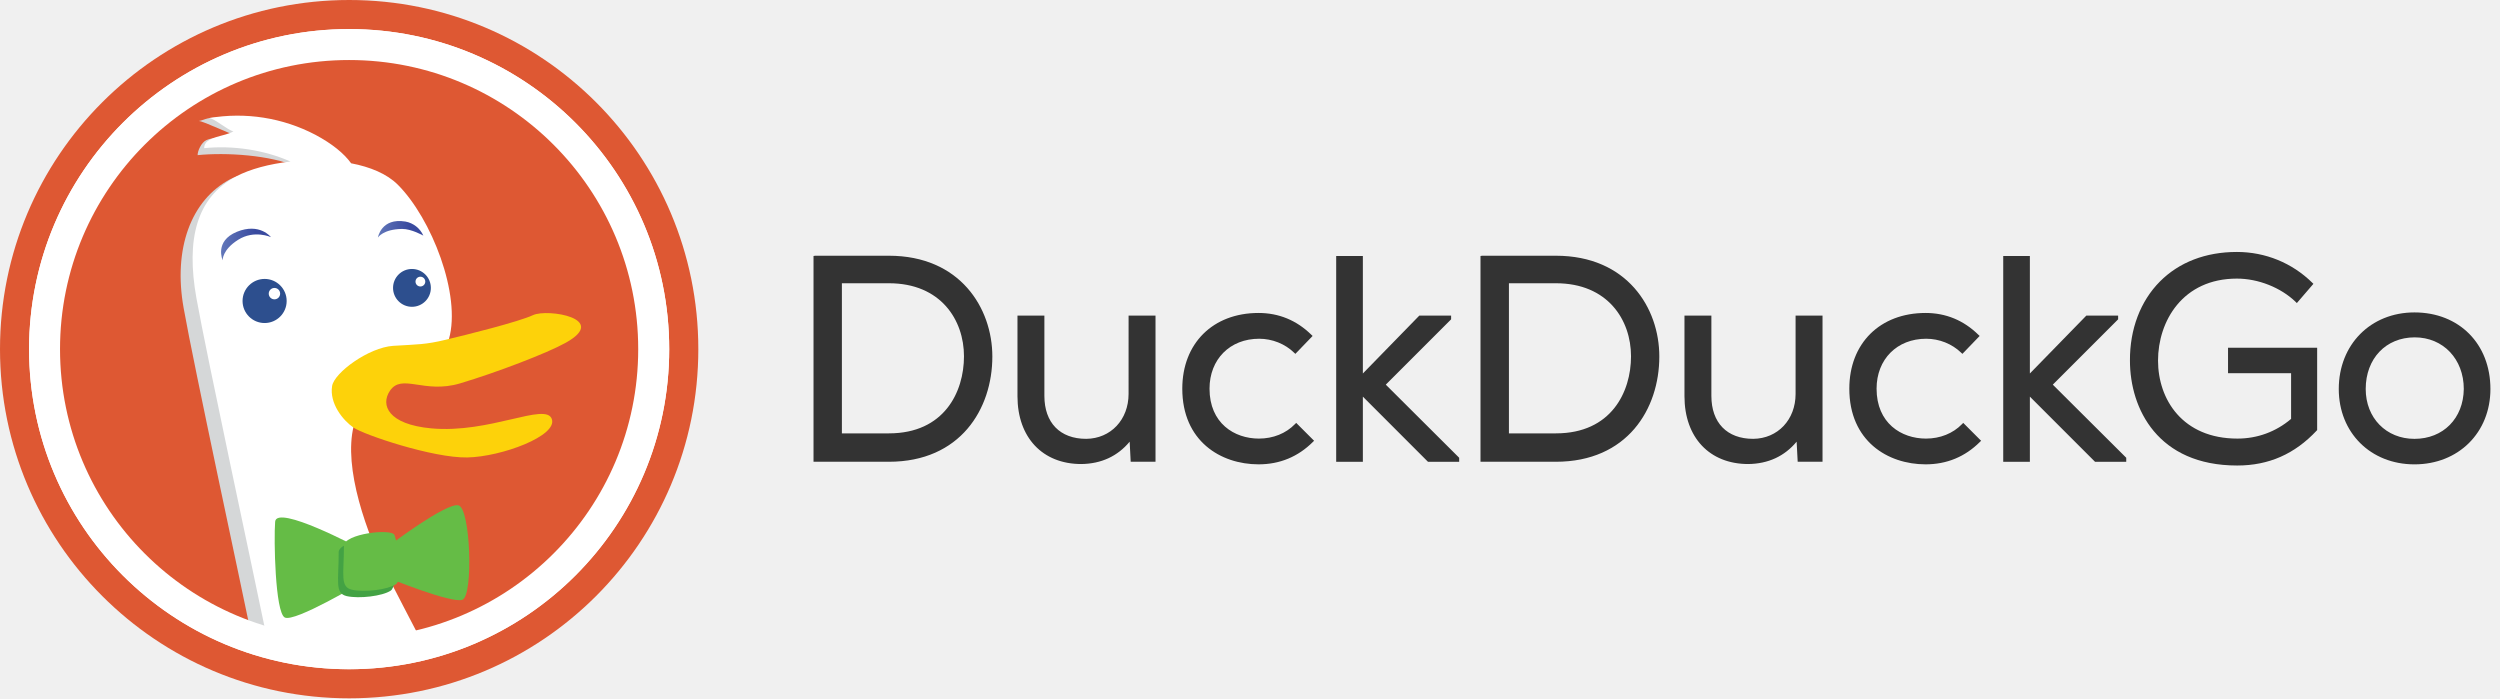
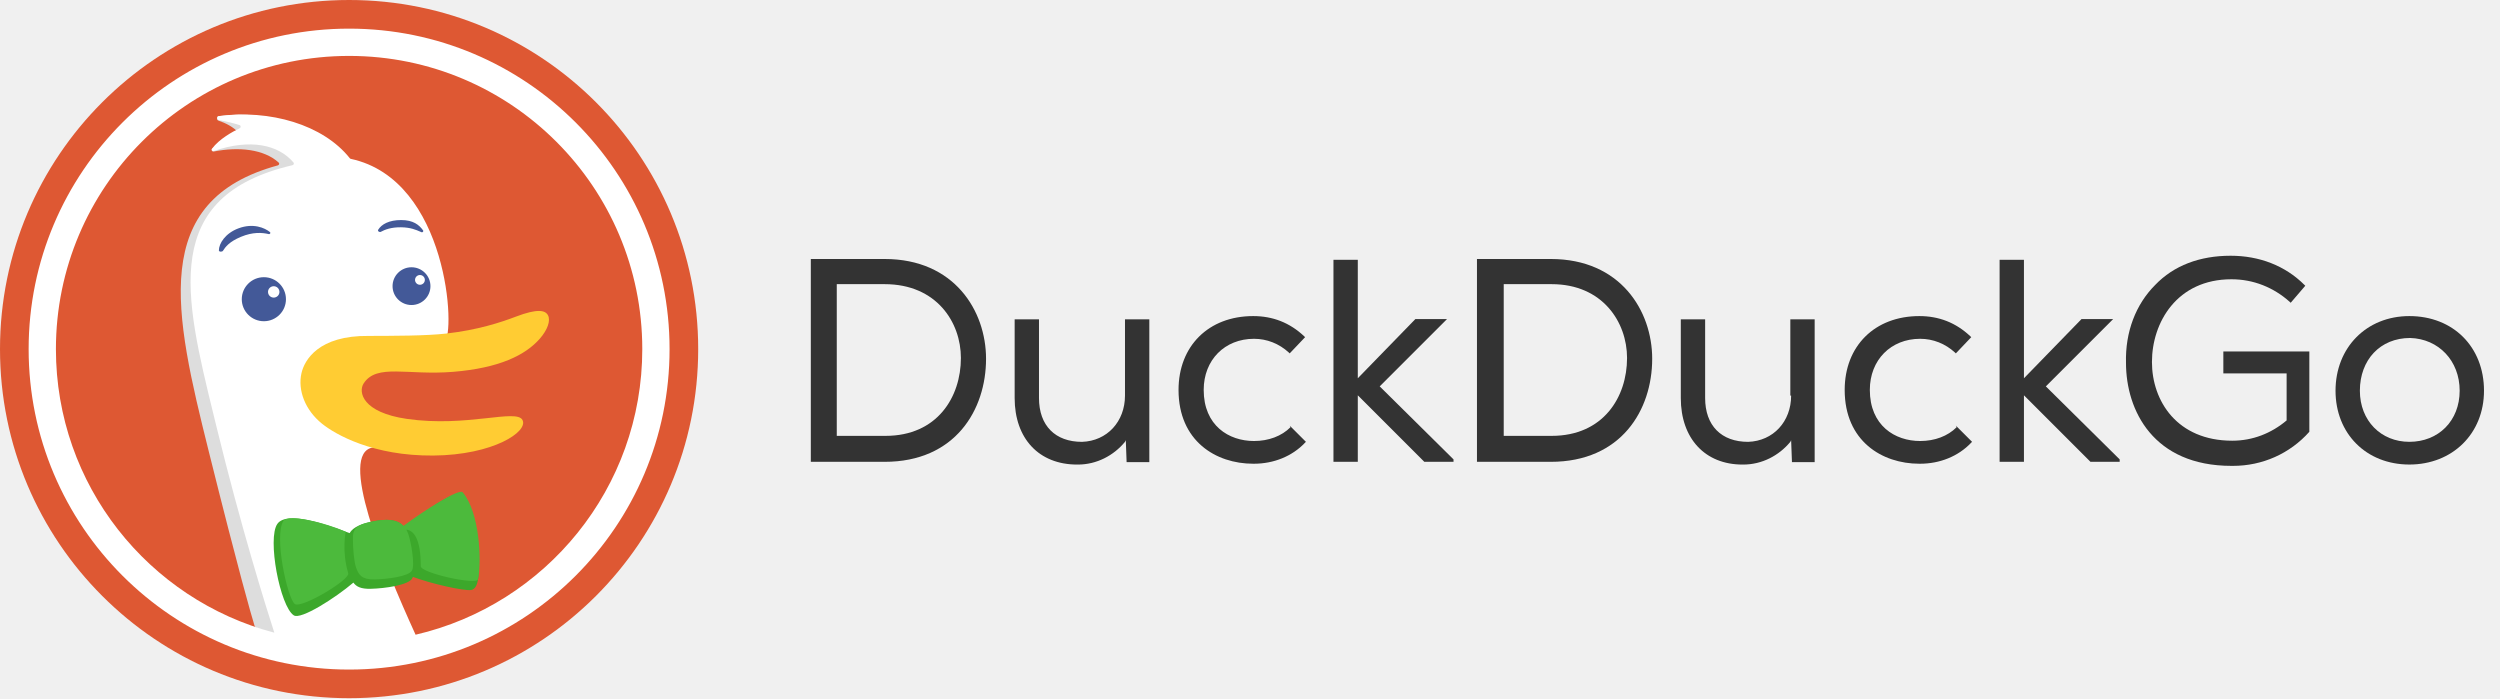
- <svg xmlns="http://www.w3.org/2000/svg" width="179" height="50" viewBox="0 0 179 50" fill="none">
-   <path fill-rule="evenodd" clip-rule="evenodd" d="M63.645 18.31H58.362L58.248 18.33V33.062H63.644C68.762 33.062 71.052 29.28 71.052 25.53C71.052 22.052 68.735 18.31 63.645 18.31ZM63.645 20.281C67.358 20.281 69.021 22.907 69.021 25.511C69.021 28.057 67.614 31.029 63.645 31.029H60.279V20.281H63.645ZM77.771 31.421C79.529 31.405 80.806 30.049 80.806 28.205L80.807 22.598H82.735V33.058H80.957L80.884 31.624C80.018 32.665 78.854 33.207 77.421 33.225H77.419C74.645 33.225 72.851 31.322 72.851 28.369V22.598H74.778V28.347C74.778 30.269 75.898 31.421 77.771 31.421ZM94.009 31.48L92.808 30.278L92.724 30.362C92.07 31.036 91.152 31.403 90.136 31.403C88.377 31.403 86.602 30.301 86.602 27.83C86.602 25.725 88.064 24.254 90.156 24.254C91.094 24.254 92.008 24.619 92.664 25.258L92.747 25.337L93.983 24.054L93.9 23.975C92.842 22.936 91.566 22.408 90.112 22.408C86.844 22.408 84.652 24.585 84.652 27.83C84.652 31.573 87.394 33.247 90.112 33.247C91.627 33.247 92.938 32.706 94.006 31.64L94.089 31.558L94.009 31.48ZM103.9 22.598V22.864L99.223 27.541L104.477 32.776V33.065H102.244L97.581 28.399V33.065H95.671V18.331H97.581V26.742L101.622 22.598H103.9Z" fill="#333333" />
-   <path fill-rule="evenodd" clip-rule="evenodd" d="M111.403 18.31H106.122L106.004 18.33V33.062H111.397C116.518 33.062 118.807 29.28 118.807 25.53C118.813 22.052 116.494 18.31 111.403 18.31ZM111.403 20.281C115.116 20.281 116.781 22.907 116.781 25.511C116.781 28.057 115.373 31.029 111.403 31.029H108.039V20.281H111.403ZM125.527 31.421C127.289 31.405 128.564 30.049 128.564 28.205H128.564V22.598H130.493V33.058H128.714L128.639 31.624C127.773 32.665 126.61 33.207 125.177 33.225H125.176C122.403 33.225 120.608 31.322 120.608 28.369V22.598H122.535V28.347C122.535 30.269 123.656 31.421 125.527 31.421ZM141.768 31.48L140.567 30.278L140.486 30.362C139.831 31.036 138.913 31.403 137.897 31.403C136.138 31.403 134.363 30.301 134.363 27.83C134.363 25.725 135.824 24.254 137.914 24.254C138.852 24.254 139.767 24.619 140.424 25.258L140.507 25.337L141.743 24.054L141.659 23.975C140.601 22.936 139.326 22.408 137.872 22.408C134.604 22.408 132.411 24.585 132.411 27.83C132.411 31.573 135.156 33.247 137.872 33.247C139.387 33.247 140.697 32.706 141.765 31.64L141.849 31.558L141.768 31.48ZM151.658 22.598V22.864L146.981 27.541L152.239 32.776V33.065H150.005L145.339 28.399V33.065H143.431V18.331H145.339V26.742L149.381 22.598H151.658Z" fill="#333333" />
-   <path fill-rule="evenodd" clip-rule="evenodd" d="M164.042 26.723H159.527V24.898H165.908V30.796L165.878 30.827C164.303 32.512 162.439 33.331 160.18 33.331C154.514 33.331 152.504 29.285 152.504 25.82C152.491 23.57 153.256 21.557 154.651 20.155C156.027 18.772 157.933 18.04 160.159 18.04C162.2 18.04 164.119 18.824 165.565 20.249L165.64 20.323L164.454 21.699L164.368 21.614C163.302 20.587 161.69 19.948 160.161 19.948C156.281 19.948 154.515 22.992 154.515 25.821C154.515 28.598 156.273 31.403 160.2 31.403C161.627 31.403 162.954 30.916 164.042 29.994V26.723ZM172.875 22.369C169.736 22.369 167.456 24.675 167.456 27.851C167.456 30.978 169.736 33.248 172.875 33.248C176.025 33.248 178.314 30.978 178.314 27.851C178.314 24.623 176.076 22.369 172.875 22.369ZM172.875 31.422C170.852 31.422 169.385 29.926 169.385 27.851C169.385 25.674 170.829 24.155 172.896 24.155C174.93 24.155 176.407 25.709 176.407 27.85C176.384 29.955 174.932 31.422 172.875 31.422Z" fill="#333333" />
-   <path fill-rule="evenodd" clip-rule="evenodd" d="M25 50C38.807 50 50 38.807 50 25C50 11.193 38.807 0 25 0C11.193 0 0 11.193 0 25C0 38.807 11.193 50 25 50Z" fill="#DE5833" />
-   <mask id="mask0" mask-type="alpha" maskUnits="userSpaceOnUse" x="3" y="3" width="44" height="44">
-     <path fill-rule="evenodd" clip-rule="evenodd" d="M25 46.667C36.966 46.667 46.667 36.966 46.667 25C46.667 13.034 36.966 3.333 25 3.333C13.034 3.333 3.333 13.034 3.333 25C3.333 36.966 13.034 46.667 25 46.667Z" fill="white" />
-   </mask>
-   <g mask="url(#mask0)">
-     <path fill-rule="evenodd" clip-rule="evenodd" d="M29.637 47.317C28.592 45.283 27.592 43.413 26.971 42.175C25.321 38.871 23.662 34.212 24.417 31.208C24.554 30.663 22.862 10.996 21.667 10.363C20.337 9.654 17.45 8.721 15.954 8.471C14.912 8.304 14.675 8.596 14.237 8.662C14.65 8.704 16.612 9.671 16.992 9.725C16.612 9.983 15.492 9.717 14.775 10.033C14.412 10.2 14.142 10.817 14.15 11.108C16.192 10.9 19.383 11.104 21.275 11.942C19.771 12.113 17.487 12.304 16.504 12.821C13.654 14.321 12.396 17.833 13.146 22.042C13.892 26.242 17.196 41.562 18.25 46.679C19.3 51.792 31.379 50.721 29.633 47.317H29.637Z" fill="#D5D7D8" />
-     <path d="M25.325 30.504C24.575 33.508 26.225 38.163 27.879 41.471C28.435 42.576 29.293 44.189 30.215 45.975C28.063 46.508 22.841 47.255 19.171 45.975C18.121 40.871 14.817 25.546 14.062 21.337C13.312 17.129 14.062 14.125 16.921 12.625C17.9 12.108 19.3 11.733 20.8 11.567C18.908 10.725 16.667 10.4 14.617 10.608C14.608 9.742 16.137 9.792 16.712 9.4C16.333 9.346 15.392 8.496 14.975 8.454C17.575 8.008 20.25 8.43 22.587 9.654C23.779 10.292 24.621 10.975 25.142 11.692C26.5 11.95 27.7 12.442 28.483 13.225C30.892 15.629 33.042 21.125 32.142 24.283C31.887 25.158 31.308 25.796 30.583 26.325C29.175 27.35 29.425 25.137 25.921 27.429C25.467 27.725 25.467 29.958 25.325 30.504Z" fill="white" />
+ <svg xmlns="http://www.w3.org/2000/svg" width="222" height="62" viewBox="0 0 222 62" fill="none">
+   <g clip-path="url(#clip0_2975_3578)">
+     <path fill-rule="evenodd" clip-rule="evenodd" d="M31 62C48.121 62 62 48.121 62 31C62 13.879 48.121 0 31 0C13.879 0 0 13.879 0 31C0 48.121 13.879 62 31 62Z" fill="#DE5833" />
+     <path fill-rule="evenodd" clip-rule="evenodd" d="M35.359 54.129C35.359 53.887 35.419 53.831 34.649 52.297C32.603 48.2 30.546 42.423 31.482 38.698C31.652 38.022 29.555 13.635 28.072 12.85C26.424 11.971 24.396 10.578 22.541 10.268C21.6 10.117 20.366 10.188 19.401 10.319C19.23 10.341 19.223 10.65 19.386 10.705C20.02 10.92 20.789 11.292 21.242 11.855C21.328 11.962 21.212 12.13 21.076 12.135C20.649 12.151 19.874 12.33 18.851 13.198C18.733 13.299 18.831 13.485 18.983 13.455C21.181 13.02 23.425 13.235 24.747 14.437C24.833 14.515 24.788 14.655 24.676 14.685C13.2 17.804 15.472 27.787 18.527 40.039C21.248 50.952 22.272 54.469 22.595 55.541C22.627 55.645 22.699 55.727 22.8 55.767C26.751 57.34 35.359 57.41 35.359 54.734V54.129Z" fill="#DDDDDD" />
+     <path fill-rule="evenodd" clip-rule="evenodd" d="M59.457 31C59.457 46.716 46.716 59.457 31 59.457C15.284 59.457 2.543 46.716 2.543 31C2.543 15.284 15.284 2.543 31 2.543C46.716 2.543 59.457 15.284 59.457 31ZM24.359 56.181C23.573 53.751 21.375 46.711 19.204 37.813C19.132 37.516 19.06 37.221 18.988 36.928L18.986 36.92C16.358 26.188 14.213 17.423 25.974 14.669C26.082 14.644 26.134 14.516 26.063 14.431C24.713 12.83 22.186 12.306 18.989 13.408C18.858 13.454 18.744 13.321 18.825 13.209C19.452 12.345 20.677 11.681 21.282 11.389C21.407 11.329 21.399 11.146 21.267 11.105C20.871 10.981 20.198 10.791 19.44 10.669C19.261 10.64 19.245 10.333 19.425 10.309C23.956 9.699 28.689 11.06 31.063 14.051C31.086 14.079 31.118 14.099 31.153 14.107C39.849 15.974 40.472 29.72 39.47 30.346C39.273 30.47 38.64 30.399 37.805 30.306C34.421 29.927 27.721 29.177 33.251 39.483C33.306 39.585 33.233 39.72 33.119 39.737C30.011 40.221 33.969 49.926 36.903 56.363C48.438 53.689 57.035 43.348 57.035 31C57.035 16.621 45.379 4.965 31 4.965C16.621 4.965 4.965 16.621 4.965 31C4.965 43.084 13.197 53.245 24.359 56.181Z" fill="white" />
+     <path d="M40.823 43.932C40.161 43.625 37.616 45.451 35.926 46.852C35.573 46.352 34.908 45.989 33.406 46.25C32.092 46.479 31.366 46.796 31.042 47.342C28.968 46.556 25.478 45.342 24.634 46.514C23.713 47.795 24.865 53.857 26.089 54.644C26.728 55.055 29.785 53.09 31.381 51.735C31.639 52.098 32.054 52.306 32.906 52.286C34.195 52.256 36.286 51.956 36.611 51.356C36.63 51.319 36.647 51.276 36.662 51.227C38.303 51.84 41.191 52.489 41.836 52.393C43.517 52.14 41.602 44.292 40.823 43.932Z" fill="#3CA82B" />
+     <path d="M36.081 47.031C36.151 47.155 36.207 47.286 36.254 47.419C36.488 48.073 36.869 50.155 36.581 50.669C36.293 51.183 34.421 51.431 33.267 51.451C32.112 51.471 31.852 51.048 31.618 50.394C31.431 49.871 31.339 48.641 31.341 47.936C31.294 46.891 31.675 46.524 33.44 46.238C34.746 46.027 35.437 46.273 35.835 46.693C37.689 45.309 40.783 43.356 41.085 43.713C42.589 45.493 42.779 49.73 42.454 51.434C42.347 51.991 37.365 50.882 37.365 50.281C37.365 47.786 36.718 47.101 36.081 47.031Z" fill="#4CBA3C" />
+     <path d="M25.168 46.252C25.576 45.606 28.885 46.409 30.701 47.218C30.701 47.218 30.328 48.908 30.922 50.901C31.096 51.483 26.744 54.077 26.176 53.631C25.519 53.115 24.311 47.609 25.168 46.252Z" fill="#4CBA3C" />
+     <path fill-rule="evenodd" clip-rule="evenodd" d="M26.771 33.134C27.038 31.97 28.285 29.777 32.739 29.83C34.99 29.821 37.787 29.829 39.641 29.618C42.396 29.305 44.442 28.639 45.805 28.119C47.733 27.384 48.417 27.548 48.657 27.988C48.92 28.471 48.61 29.306 47.936 30.075C46.649 31.543 44.337 32.681 40.252 33.018C36.166 33.356 33.46 32.26 32.295 34.044C31.793 34.813 32.181 36.627 36.132 37.198C41.47 37.968 45.854 36.27 46.396 37.296C46.938 38.322 43.817 40.409 38.47 40.453C33.123 40.496 29.784 38.581 28.599 37.628C27.097 36.42 26.424 34.658 26.771 33.134Z" fill="#FFCC33" />
+     <g opacity="0.8">
+       <path d="M33.58 20.405C33.879 19.917 34.54 19.54 35.622 19.54C36.705 19.54 37.214 19.971 37.566 20.451C37.638 20.549 37.529 20.664 37.418 20.616C37.391 20.604 37.364 20.592 37.337 20.58C36.941 20.407 36.455 20.195 35.622 20.183C34.732 20.17 34.17 20.393 33.817 20.586C33.697 20.651 33.51 20.521 33.58 20.405Z" fill="#14307E" />
+       <path d="M21.395 21.03C22.446 20.591 23.272 20.648 23.856 20.786C23.979 20.815 24.064 20.683 23.966 20.603C23.513 20.238 22.499 19.784 21.176 20.277C19.996 20.717 19.439 21.631 19.436 22.233C19.435 22.374 19.727 22.386 19.802 22.266C20.006 21.942 20.344 21.469 21.395 21.03Z" fill="#14307E" />
+       <path fill-rule="evenodd" clip-rule="evenodd" d="M36.541 27.086C35.612 27.086 34.859 26.335 34.859 25.41C34.859 24.485 35.612 23.733 36.541 23.733C37.471 23.733 38.224 24.485 38.224 25.41C38.224 26.335 37.471 27.086 36.541 27.086ZM37.727 24.854C37.727 24.615 37.531 24.421 37.291 24.421C37.051 24.421 36.857 24.615 36.855 24.854C36.855 25.094 37.051 25.288 37.291 25.288C37.533 25.288 37.727 25.094 37.727 24.854Z" fill="#14307E" />
+       <path fill-rule="evenodd" clip-rule="evenodd" d="M25.393 26.57C25.393 27.65 24.515 28.525 23.431 28.525C22.349 28.525 21.47 27.65 21.47 26.57C21.47 25.49 22.349 24.615 23.431 24.615C24.513 24.615 25.393 25.49 25.393 26.57ZM24.814 25.922C24.814 25.643 24.587 25.416 24.307 25.416C24.028 25.416 23.801 25.641 23.799 25.922C23.799 26.2 24.026 26.427 24.307 26.427C24.587 26.427 24.814 26.2 24.814 25.922Z" fill="#14307E" />
+     </g>
+     <path d="M128.497 28.331H125.687L120.572 33.59V23.072H118.411V41.01H120.572V35.103L126.408 40.938L126.48 41.01H128.929H129.073V40.794L122.518 34.31L128.497 28.331Z" fill="#333333" />
+     <path d="M114.596 37.937C113.804 38.73 112.651 39.162 111.354 39.162C109.121 39.162 106.888 37.793 106.888 34.623C106.888 31.958 108.761 30.085 111.354 30.085C112.507 30.085 113.588 30.517 114.452 31.309L114.524 31.381L115.893 29.941L115.821 29.869C114.524 28.644 113.011 28.068 111.282 28.068C107.32 28.068 104.654 30.733 104.654 34.623C104.654 39.162 107.968 41.179 111.282 41.179H111.354C113.083 41.179 114.74 40.531 115.893 39.306L115.965 39.234L114.524 37.793L114.596 37.937Z" fill="#333333" />
+     <path d="M99.899 35.129C99.899 37.434 98.314 39.163 96.081 39.236C93.703 39.236 92.262 37.795 92.262 35.345V28.357H90.101V35.345C90.101 38.947 92.262 41.253 95.648 41.253H95.72C97.377 41.253 98.89 40.46 99.899 39.236L99.971 39.092L100.043 41.037H102.06V28.357H99.899V35.129Z" fill="#333333" />
+     <path d="M78.556 22.999H72V41.01H78.556C84.824 41.01 87.561 36.399 87.561 31.86C87.561 27.61 84.751 22.999 78.556 22.999ZM85.328 31.788C85.328 35.246 83.239 38.705 78.628 38.705H74.305V25.233H78.556C83.167 25.233 85.328 28.619 85.328 31.788Z" fill="#333333" />
+     <path d="M197.505 33.156H203.052V37.334C201.683 38.487 200.026 39.135 198.225 39.135C193.326 39.135 191.093 35.605 191.093 32.147C191.093 28.617 193.326 24.799 198.153 24.799C200.098 24.799 201.899 25.519 203.34 26.816L203.412 26.888L204.709 25.375L204.637 25.303C202.908 23.574 200.603 22.71 198.081 22.71C195.343 22.71 193.038 23.574 191.381 25.303C189.652 27.032 188.716 29.482 188.788 32.219C188.788 36.47 191.237 41.369 198.153 41.369C198.225 41.369 198.225 41.369 198.297 41.369C200.891 41.369 203.34 40.288 205.069 38.343V31.211H197.433V33.156H197.505Z" fill="#333333" />
+     <path d="M137.71 22.999H131.154V41.01H137.71C143.977 41.01 146.715 36.399 146.715 31.86C146.715 27.61 143.905 22.999 137.71 22.999ZM144.482 31.788C144.482 35.246 142.392 38.705 137.782 38.705H133.531V25.233H137.782C142.32 25.233 144.482 28.619 144.482 31.788Z" fill="#333333" />
+     <path d="M213.951 28.068C210.133 28.068 207.395 30.877 207.395 34.696C207.395 38.514 210.133 41.251 213.951 41.251C217.769 41.251 220.579 38.514 220.579 34.696C220.579 30.805 217.841 28.068 213.951 28.068ZM218.418 34.696C218.418 37.361 216.545 39.234 213.951 39.234C211.43 39.234 209.557 37.361 209.557 34.696C209.557 31.958 211.358 30.013 214.023 30.013C216.545 30.085 218.418 32.03 218.418 34.696Z" fill="#333333" />
+     <path d="M159.053 35.129C159.053 37.434 157.468 39.163 155.234 39.236C152.857 39.236 151.416 37.795 151.416 35.345V28.357H149.255V35.345C149.255 38.947 151.416 41.253 154.73 41.253H154.802C156.459 41.253 157.972 40.46 158.981 39.236L159.053 39.092L159.125 41.037H161.142V28.357H158.981V35.129H159.053Z" fill="#333333" />
+     <path d="M173.75 37.937C172.957 38.73 171.805 39.162 170.508 39.162C168.275 39.162 166.041 37.793 166.041 34.623C166.041 31.958 167.915 30.085 170.508 30.085C171.661 30.085 172.741 30.517 173.606 31.309L173.678 31.381L175.047 29.941L174.975 29.869C173.678 28.644 172.165 28.068 170.436 28.068C166.474 28.068 163.808 30.733 163.808 34.623C163.808 39.162 167.122 41.179 170.436 41.179H170.508C172.237 41.179 173.894 40.531 175.047 39.306L175.119 39.234L173.678 37.793L173.75 37.937Z" fill="#333333" />
+     <path d="M187.651 28.331H184.841L179.726 33.59V23.072H177.565V41.01H179.726V35.103L185.562 40.938L185.634 41.01H188.083H188.227V40.794L181.671 34.31L187.651 28.331Z" fill="#333333" />
  </g>
-   <path fill-rule="evenodd" clip-rule="evenodd" d="M18.946 23.129C19.818 23.129 20.525 22.422 20.525 21.55C20.525 20.678 19.818 19.971 18.946 19.971C18.074 19.971 17.367 20.678 17.367 21.55C17.367 22.422 18.074 23.129 18.946 23.129Z" fill="#2D4F8E" />
-   <path fill-rule="evenodd" clip-rule="evenodd" d="M19.65 21.433C19.875 21.433 20.058 21.25 20.058 21.025C20.058 20.799 19.875 20.617 19.65 20.617C19.424 20.617 19.242 20.799 19.242 21.025C19.242 21.25 19.424 21.433 19.65 21.433Z" fill="white" />
-   <path fill-rule="evenodd" clip-rule="evenodd" d="M29.496 21.967C30.244 21.967 30.85 21.36 30.85 20.613C30.85 19.865 30.244 19.258 29.496 19.258C28.748 19.258 28.142 19.865 28.142 20.613C28.142 21.36 28.748 21.967 29.496 21.967Z" fill="#2D4F8E" />
-   <path fill-rule="evenodd" clip-rule="evenodd" d="M30.1 20.512C30.293 20.512 30.45 20.356 30.45 20.163C30.45 19.969 30.293 19.812 30.1 19.812C29.907 19.812 29.75 19.969 29.75 20.163C29.75 20.356 29.907 20.512 30.1 20.512Z" fill="white" />
-   <path fill-rule="evenodd" clip-rule="evenodd" d="M19.4 16.979C19.4 16.979 18.208 16.438 17.054 17.167C15.9 17.892 15.942 18.633 15.942 18.633C15.942 18.633 15.329 17.267 16.962 16.596C18.6 15.929 19.4 16.979 19.4 16.979V16.979Z" fill="url(#paint0_linear)" />
-   <path fill-rule="evenodd" clip-rule="evenodd" d="M30.312 16.871C30.312 16.871 29.458 16.383 28.792 16.392C27.429 16.408 27.058 17.008 27.058 17.008C27.058 17.008 27.288 15.575 29.029 15.863C29.597 15.966 30.077 16.344 30.312 16.871Z" fill="url(#paint1_linear)" />
-   <path fill-rule="evenodd" clip-rule="evenodd" d="M23.779 27.637C23.938 26.679 26.404 24.875 28.154 24.762C29.904 24.654 30.446 24.679 31.904 24.329C33.367 23.983 37.129 23.046 38.167 22.562C39.208 22.083 43.625 22.8 40.513 24.538C39.167 25.292 35.538 26.675 32.942 27.45C30.35 28.225 28.779 26.708 27.917 27.983C27.233 28.996 27.779 30.383 30.875 30.671C35.058 31.058 39.067 28.788 39.508 29.996C39.95 31.204 35.917 32.704 33.458 32.754C31 32.8 26.05 31.129 25.308 30.613C24.562 30.1 23.575 28.892 23.779 27.637V27.637Z" fill="#FDD20A" />
-   <path fill-rule="evenodd" clip-rule="evenodd" d="M32.821 36.18C31.938 35.984 27.921 39.022 27.921 39.022H27.925L27.738 41.355C27.738 41.355 32.329 43.234 33.112 42.942C33.896 42.642 33.7 36.38 32.821 36.18ZM19.7 37.355C19.796 36.084 25.671 39.222 25.671 39.222L25.675 39.217L25.967 41.667C25.967 41.667 21.071 44.601 20.383 44.209C19.7 43.817 19.6 38.63 19.7 37.355Z" fill="#65BC46" />
-   <path fill-rule="evenodd" clip-rule="evenodd" d="M24.25 39.551C24.25 41.605 23.954 42.488 24.833 42.684C25.717 42.88 27.379 42.684 27.971 42.292C28.554 41.901 28.067 39.259 27.871 38.767C27.675 38.276 24.246 38.667 24.246 39.551H24.25Z" fill="#43A244" />
-   <path fill-rule="evenodd" clip-rule="evenodd" d="M24.625 39.097C24.625 41.151 24.329 42.03 25.208 42.226C26.087 42.426 27.75 42.226 28.342 41.834C28.929 41.442 28.442 38.801 28.246 38.309C28.05 37.817 24.621 38.213 24.621 39.092L24.625 39.097Z" fill="#65BC46" />
-   <path fill-rule="evenodd" clip-rule="evenodd" d="M25 45.964C36.578 45.964 45.964 36.578 45.964 25C45.964 13.422 36.578 4.036 25 4.036C13.422 4.036 4.036 13.422 4.036 25C4.036 36.578 13.422 45.964 25 45.964ZM25 47.917C37.656 47.917 47.917 37.657 47.917 25C47.917 12.344 37.656 2.083 25 2.083C12.343 2.083 2.083 12.344 2.083 25C2.083 37.657 12.343 47.917 25 47.917Z" fill="white" />
-   <path fill-rule="evenodd" clip-rule="evenodd" d="M24.997 45.696C36.429 45.696 45.696 36.429 45.696 24.997C45.696 13.566 36.429 4.298 24.997 4.298C13.566 4.298 4.298 13.566 4.298 24.997C4.298 36.429 13.566 45.696 24.997 45.696ZM47.914 24.997C47.914 37.654 37.654 47.914 24.997 47.914C12.341 47.914 2.081 37.654 2.081 24.997C2.081 12.341 12.341 2.081 24.997 2.081C37.654 2.081 47.914 12.341 47.914 24.997Z" fill="white" />
  <defs>
-     <linearGradient id="paint0_linear" x1="15.829" y1="18.634" x2="19.4" y2="18.634" gradientUnits="userSpaceOnUse">
-       <stop offset="0.01" stop-color="#6176B9" />
-       <stop offset="0.69" stop-color="#394A9F" />
-     </linearGradient>
-     <linearGradient id="paint1_linear" x1="27.058" y1="17.009" x2="30.312" y2="17.009" gradientUnits="userSpaceOnUse">
-       <stop offset="0.01" stop-color="#6176B9" />
-       <stop offset="0.69" stop-color="#394A9F" />
-     </linearGradient>
+     <clipPath id="clip0_2975_3578">
+       <rect width="222" height="62" fill="white" />
+     </clipPath>
  </defs>
</svg>
